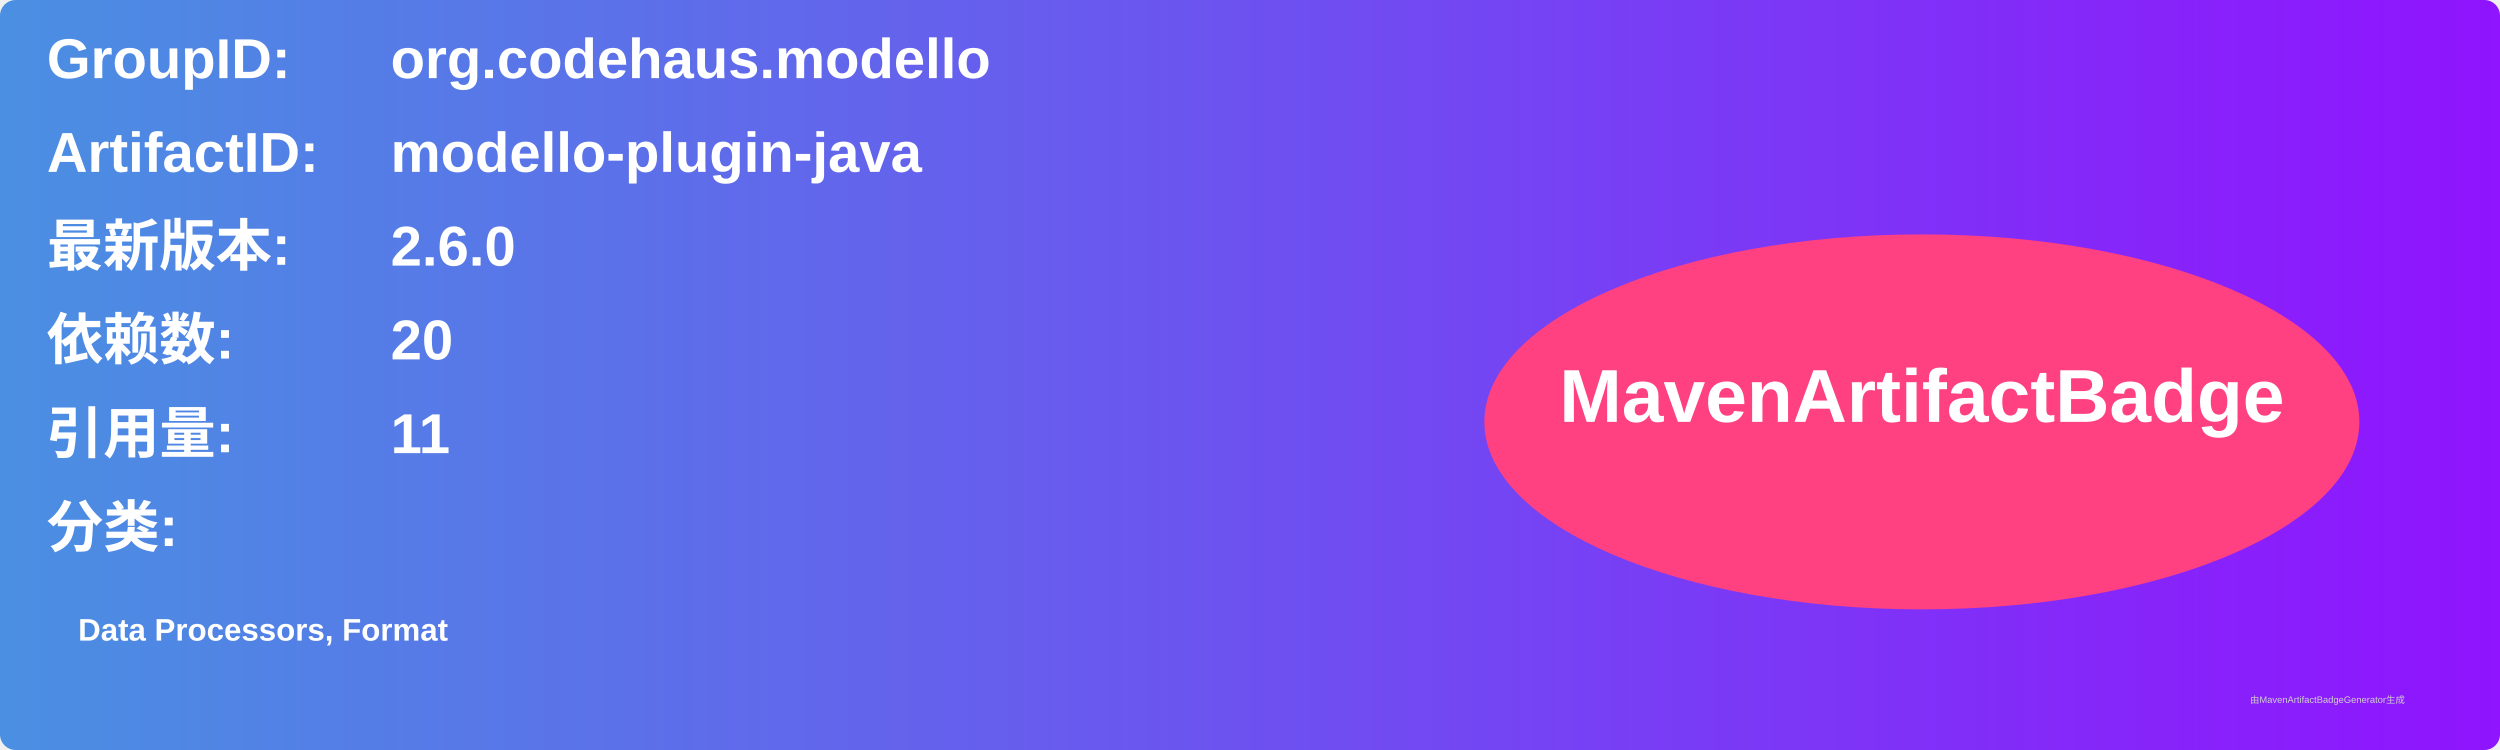
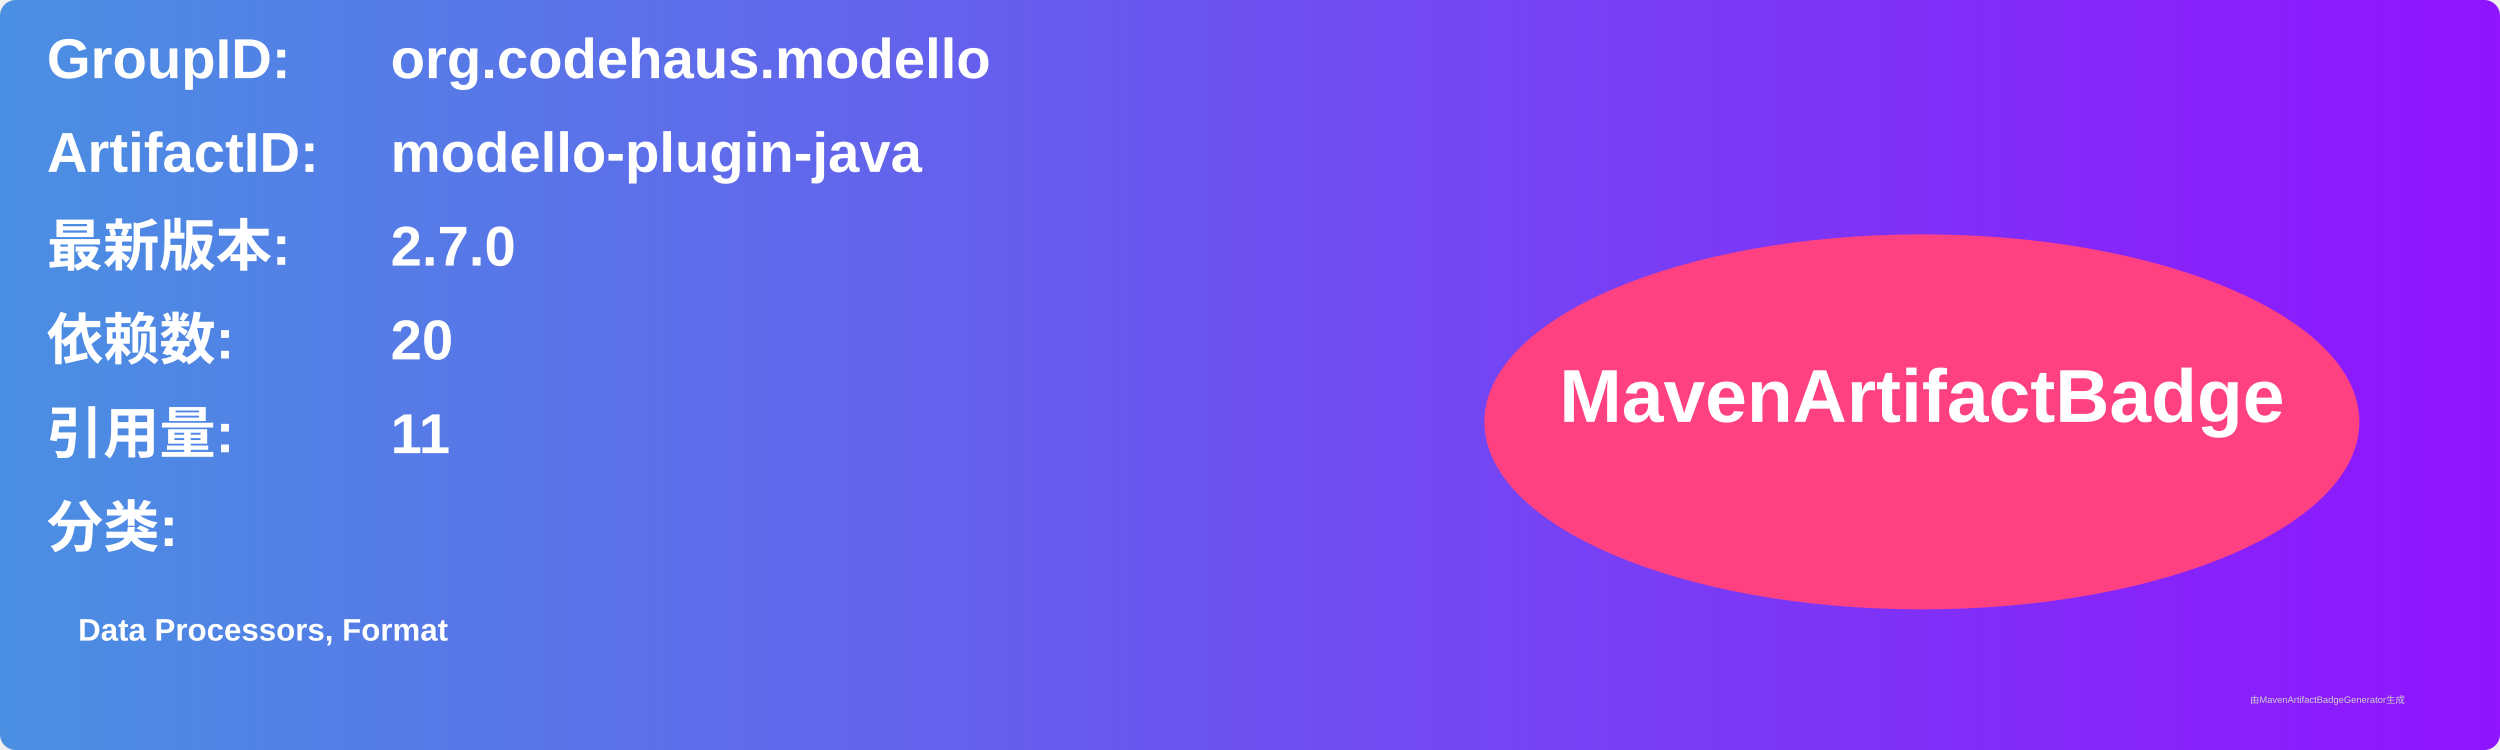
<svg xmlns="http://www.w3.org/2000/svg" width="800" height="240" viewBox="0 0 800 240">
  <linearGradient id="grad" x1="0%" y1="0%" x2="100%" y2="0%">
    <stop offset="0%" stop-color="#4a90e2" />
    <stop offset="100%" stop-color="#9013fe" />
  </linearGradient>
  <rect width="100%" height="100%" rx="5" ry="5" fill="url(#grad)" />
  <g transform="translate(15, 15)">
    <text x="0" y="10" font-family="Arial" font-size="18" fill="white" font-weight="bold" width="260">GroupID:</text>
    <text x="110" y="10" font-family="Arial" font-size="18" fill="white" font-weight="bold" width="460">org.codehaus.modello</text>
    <text x="0" y="40" font-family="Arial" font-size="18" fill="white" font-weight="bold" width="260">ArtifactID:</text>
    <text x="110" y="40" font-family="Arial" font-size="18" fill="white" font-weight="bold" width="460">modello-plugin-java</text>
    <text x="0" y="70" font-family="Arial" font-size="18" fill="white" font-weight="bold">最新版本:</text>
    <text x="110" y="70" font-family="Arial" font-size="18" fill="white" font-weight="bold">
-       <tspan font-weight="bold">2.6.0</tspan>
+       <tspan font-weight="bold">2.7.0</tspan>
    </text>
    <text x="0" y="100" font-family="Arial" font-size="18" fill="white" font-weight="bold">依赖数: </text>
    <text x="110" y="100" font-family="Arial" font-size="18" fill="white">
      <tspan font-weight="bold">20</tspan>
    </text>
    <text x="0" y="130" font-family="Arial" font-size="18" fill="white" font-weight="bold">引用量: </text>
    <text x="110" y="130" font-family="Arial" font-size="18" fill="white">
      <tspan font-weight="bold">11</tspan>
    </text>
    <text x="0" y="160" font-family="Arial" font-size="18" fill="white" font-weight="bold">分类:</text>
    <text x="10" y="190" font-family="Arial" font-size="10" fill="white">
      <tspan font-weight="bold">Data Processors, Format</tspan>
    </text>
    <ellipse cx="600" cy="120" rx="140" ry="60" fill="#ff4081" />
    <text x="600" y="120" text-anchor="middle" font-family="Arial" font-size="24" fill="white" font-weight="bold">MavenArtifactBadge</text>
  </g>
  <text x="720" y="225" font-family="Arial" font-size="3" fill="#d0d0d0">由MavenArtifactBadgeGenerator生成</text>
</svg>
